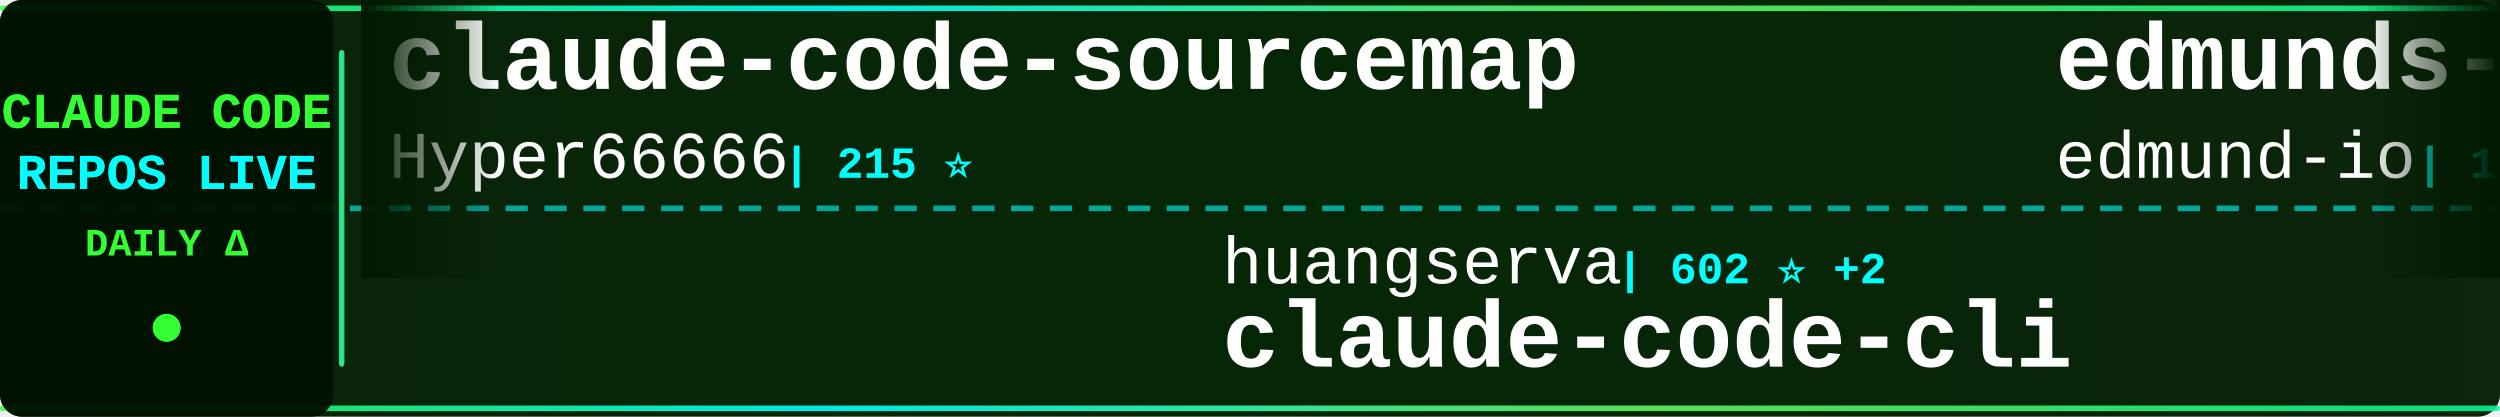
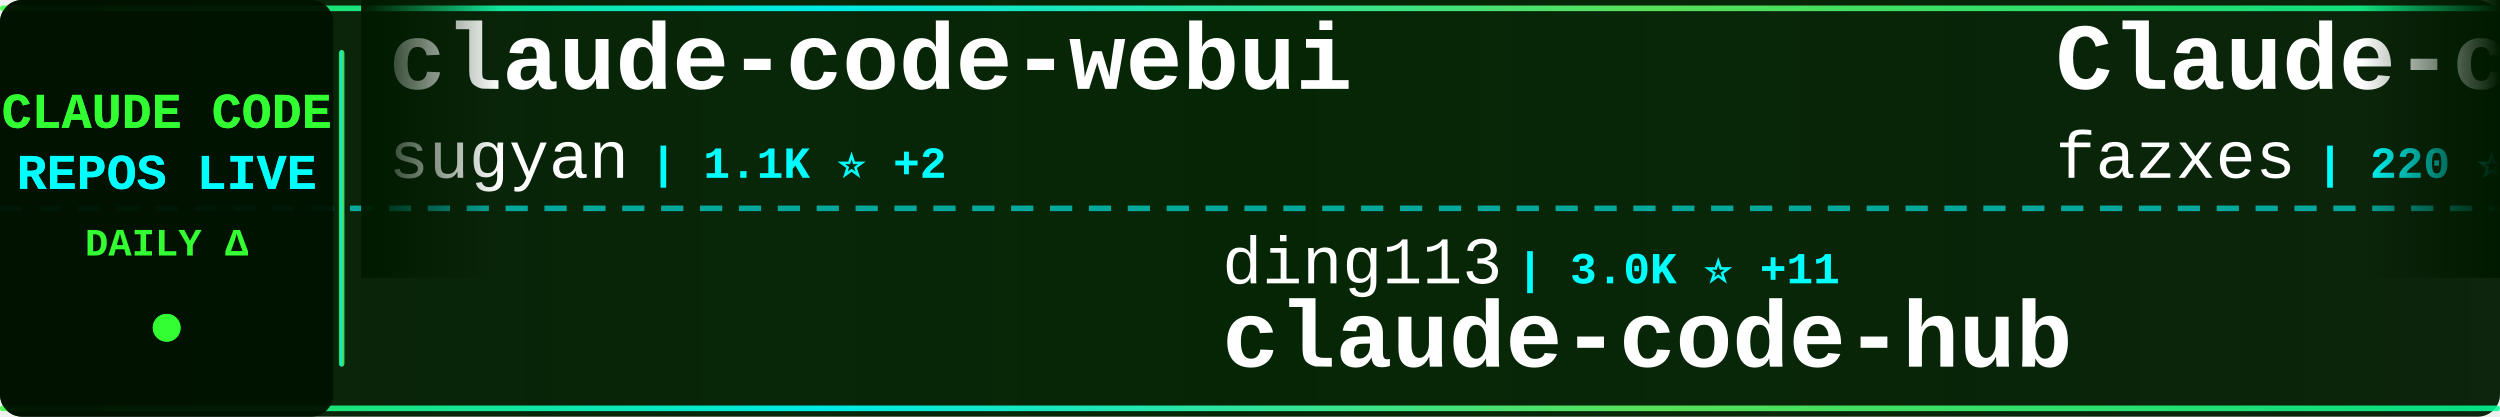
<svg xmlns="http://www.w3.org/2000/svg" width="900" height="150">
  <defs>
    <linearGradient id="tickerBg" x1="0%" y1="0%" x2="100%" y2="0%">
      <stop offset="0%" style="stop-color:#001a00;stop-opacity:0.95" />
      <stop offset="50%" style="stop-color:#002200;stop-opacity:0.98" />
      <stop offset="100%" style="stop-color:#001a00;stop-opacity:0.95" />
    </linearGradient>
    <linearGradient id="borderGrad" x1="0%" y1="0%" x2="100%" y2="0%">
      <stop offset="0%" style="stop-color:#33ff33;stop-opacity:0.85">
        <animate attributeName="stop-opacity" values="0.85;1;0.85" dur="2s" repeatCount="indefinite" />
      </stop>
      <stop offset="33%" style="stop-color:#00ffff;stop-opacity:0.9">
        <animate attributeName="stop-opacity" values="0.9;1;0.9" dur="2.2s" repeatCount="indefinite" />
      </stop>
      <stop offset="66%" style="stop-color:#66ff66;stop-opacity:0.85">
        <animate attributeName="stop-opacity" values="0.85;1;0.85" dur="1.8s" repeatCount="indefinite" />
      </stop>
      <stop offset="100%" style="stop-color:#00ff99;stop-opacity:0.85">
        <animate attributeName="stop-opacity" values="0.85;1;0.85" dur="2s" repeatCount="indefinite" />
      </stop>
    </linearGradient>
    <filter id="textGlow">
      <feGaussianBlur stdDeviation="0.1" result="coloredBlur" />
      <feMerge>
        <feMergeNode in="coloredBlur" />
        <feMergeNode in="SourceGraphic" />
      </feMerge>
    </filter>
    <filter id="metricGlow">
      <feGaussianBlur stdDeviation="0.2" result="coloredBlur" />
      <feMerge>
        <feMergeNode in="coloredBlur" />
        <feMergeNode in="SourceGraphic" />
      </feMerge>
    </filter>
    <linearGradient id="leftFade" x1="0%" y1="0%" x2="100%" y2="0%">
      <stop offset="0%" style="stop-color:#001a00;stop-opacity:1" />
      <stop offset="100%" style="stop-color:#001a00;stop-opacity:0" />
    </linearGradient>
    <linearGradient id="rightFade" x1="0%" y1="0%" x2="100%" y2="0%">
      <stop offset="0%" style="stop-color:#001a00;stop-opacity:0" />
      <stop offset="100%" style="stop-color:#001a00;stop-opacity:1" />
    </linearGradient>
  </defs>
  <rect width="900" height="150" fill="url(#tickerBg)" rx="8" />
  <rect x="0" y="2" width="900" height="2" fill="url(#borderGrad)" rx="1" />
  <rect x="0" y="146" width="900" height="2" fill="url(#borderGrad)" rx="1" />
  <line x1="0" y1="75" x2="900" y2="75" stroke="#00ffff" stroke-width="2" stroke-dasharray="8 6" opacity="0.6" />
  <rect x="0" y="0" width="120" height="150" fill="#001100" opacity="0.95" rx="8" />
  <text x="60" y="46" font-family="'Courier New', monospace" font-size="18" font-weight="bold" fill="#33ff33" text-anchor="middle" filter="url(#textGlow)">
    CLAUDE CODE
  </text>
  <text x="60" y="68" font-family="'Courier New', monospace" font-size="18" font-weight="bold" fill="#00ffff" text-anchor="middle" filter="url(#textGlow)">
    REPOS LIVE
  </text>
  <text x="60" y="92" font-family="'Courier New', monospace" font-size="14" font-weight="bold" fill="#33ff33" text-anchor="middle">
    DAILY Δ
  </text>
  <circle cx="60" cy="118" r="5" fill="#33ff33" filter="url(#metricGlow)">
    <animate attributeName="r" values="4;6;4" dur="1.5s" repeatCount="indefinite" />
    <animate attributeName="opacity" values="0.6;1;0.6" dur="1.5s" repeatCount="indefinite" />
  </circle>
  <rect x="122" y="18" width="2" height="114" fill="url(#borderGrad)" rx="1" />
  <clipPath id="tickerClip">
    <rect x="130" y="0" width="770" height="150" />
  </clipPath>
  <g clip-path="url(#tickerClip)">
    <g id="tickerItems">
      <animateTransform attributeName="transform" attributeType="XML" type="translate" from="0 0" to="-3000 0" dur="54s" repeatCount="indefinite" />
      <g transform="translate(0, 0)">
-         <text x="140" y="32" font-family="'Courier New', monospace" font-size="34" font-weight="bold" fill="#ffffff">claude-code-sourcemap</text>
-         <text x="140" y="64" font-family="'Courier New', monospace" font-size="24" font-weight="normal" fill="#ffffff" opacity="1.0">Hyper66666</text>
-         <text x="282" y="64" font-family="'Courier New', monospace" font-size="16" font-weight="bold" fill="#00ffff"> | 215 ⭐</text>
+         <text x="140" y="32" font-family="'Courier New', monospace" font-size="34" font-weight="bold" fill="#ffffff">claude-code-webui</text>
+         <text x="140" y="64" font-family="'Courier New', monospace" font-size="24" font-weight="normal" fill="#ffffff" opacity="1.0">sugyan</text>
+         <text x="234" y="64" font-family="'Courier New', monospace" font-size="16" font-weight="bold" fill="#00ffff"> | 1.1K ⭐ +2</text>
      </g>
      <g transform="translate(300, 0)">
-         <text x="140" y="102" font-family="'Courier New', monospace" font-size="24" font-weight="normal" fill="#ffffff" opacity="1.0">huangserva</text>
-         <text x="282" y="102" font-family="'Courier New', monospace" font-size="16" font-weight="bold" fill="#00ffff"> | 602 ⭐ +2</text>
-         <text x="140" y="132" font-family="'Courier New', monospace" font-size="34" font-weight="bold" fill="#ffffff">claude-code-cli</text>
+         <text x="140" y="102" font-family="'Courier New', monospace" font-size="24" font-weight="normal" fill="#ffffff" opacity="1.0">ding113</text>
+         <text x="246" y="102" font-family="'Courier New', monospace" font-size="16" font-weight="bold" fill="#00ffff"> | 3.0K ⭐ +11</text>
+         <text x="140" y="132" font-family="'Courier New', monospace" font-size="34" font-weight="bold" fill="#ffffff">claude-code-hub</text>
      </g>
      <g transform="translate(600, 0)">
-         <text x="140" y="32" font-family="'Courier New', monospace" font-size="34" font-weight="bold" fill="#ffffff">edmunds-claude-code</text>
-         <text x="140" y="64" font-family="'Courier New', monospace" font-size="24" font-weight="normal" fill="#ffffff" opacity="1.0">edmund-io</text>
-         <text x="270" y="64" font-family="'Courier New', monospace" font-size="16" font-weight="bold" fill="#00ffff"> | 1.5K ⭐ +2</text>
+         <text x="140" y="32" font-family="'Courier New', monospace" font-size="34" font-weight="bold" fill="#ffffff">Claude-code</text>
+         <text x="140" y="64" font-family="'Courier New', monospace" font-size="24" font-weight="normal" fill="#ffffff" opacity="1.0">fazxes</text>
+         <text x="234" y="64" font-family="'Courier New', monospace" font-size="16" font-weight="bold" fill="#00ffff"> | 220 ⭐</text>
      </g>
      <g transform="translate(900, 0)">
-         <text x="140" y="102" font-family="'Courier New', monospace" font-size="24" font-weight="normal" fill="#ffffff" opacity="1.0">alirezarezvani</text>
-         <text x="330" y="102" font-family="'Courier New', monospace" font-size="16" font-weight="bold" fill="#00ffff"> | 17.6K ⭐ +112</text>
-         <text x="140" y="132" font-family="'Courier New', monospace" font-size="34" font-weight="bold" fill="#ffffff">claude-skills</text>
+         <text x="140" y="102" font-family="'Courier New', monospace" font-size="24" font-weight="normal" fill="#ffffff" opacity="1.0">shareAI-lab</text>
+         <text x="294" y="102" font-family="'Courier New', monospace" font-size="16" font-weight="bold" fill="#00ffff"> | 65.7K ⭐ +225</text>
+         <text x="140" y="132" font-family="'Courier New', monospace" font-size="34" font-weight="bold" fill="#ffffff">learn-claude-code</text>
      </g>
      <g transform="translate(1200, 0)">
-         <text x="140" y="32" font-family="'Courier New', monospace" font-size="34" font-weight="bold" fill="#ffffff">claude-code-source-code-...</text>
-         <text x="140" y="64" font-family="'Courier New', monospace" font-size="24" font-weight="normal" fill="#ffffff" opacity="1.0">ghuntley</text>
-         <text x="258" y="64" font-family="'Courier New', monospace" font-size="16" font-weight="bold" fill="#00ffff"> | 982 ⭐ +1</text>
+         <text x="140" y="32" font-family="'Courier New', monospace" font-size="34" font-weight="bold" fill="#ffffff">awesome-claude-code-tool...</text>
+         <text x="140" y="64" font-family="'Courier New', monospace" font-size="24" font-weight="normal" fill="#ffffff" opacity="1.0">rohitg00</text>
+         <text x="258" y="64" font-family="'Courier New', monospace" font-size="16" font-weight="bold" fill="#00ffff"> | 2.0K ⭐ +12</text>
      </g>
      <g transform="translate(1500, 0)">
-         <text x="140" y="102" font-family="'Courier New', monospace" font-size="24" font-weight="normal" fill="#ffffff" opacity="1.0">sugyan</text>
-         <text x="234" y="102" font-family="'Courier New', monospace" font-size="16" font-weight="bold" fill="#00ffff"> | 1.1K ⭐ +2</text>
-         <text x="140" y="132" font-family="'Courier New', monospace" font-size="34" font-weight="bold" fill="#ffffff">claude-code-webui</text>
+         <text x="140" y="102" font-family="'Courier New', monospace" font-size="24" font-weight="normal" fill="#ffffff" opacity="1.0">Windy3f3f3f3f</text>
+         <text x="318" y="102" font-family="'Courier New', monospace" font-size="16" font-weight="bold" fill="#00ffff"> | 2.6K ⭐ +8</text>
+         <text x="140" y="132" font-family="'Courier New', monospace" font-size="34" font-weight="bold" fill="#ffffff">how-claude-code-works</text>
      </g>
      <g transform="translate(1800, 0)">
-         <text x="140" y="32" font-family="'Courier New', monospace" font-size="34" font-weight="bold" fill="#ffffff">claude-code-analysis</text>
-         <text x="140" y="64" font-family="'Courier New', monospace" font-size="24" font-weight="normal" fill="#ffffff" opacity="1.0">liuup</text>
-         <text x="222" y="64" font-family="'Courier New', monospace" font-size="16" font-weight="bold" fill="#00ffff"> | 3.1K ⭐ +24</text>
+         <text x="140" y="32" font-family="'Courier New', monospace" font-size="34" font-weight="bold" fill="#ffffff">ECC</text>
+         <text x="140" y="64" font-family="'Courier New', monospace" font-size="24" font-weight="normal" fill="#ffffff" opacity="1.0">affaan-m</text>
+         <text x="258" y="64" font-family="'Courier New', monospace" font-size="16" font-weight="bold" fill="#00ffff"> | 211.9K ⭐ +1.1K</text>
      </g>
      <g transform="translate(2100, 0)">
-         <text x="140" y="102" font-family="'Courier New', monospace" font-size="24" font-weight="normal" fill="#ffffff" opacity="1.0">jeremylongshore</text>
-         <text x="342" y="102" font-family="'Courier New', monospace" font-size="16" font-weight="bold" fill="#00ffff"> | 2.3K ⭐ +7</text>
-         <text x="140" y="132" font-family="'Courier New', monospace" font-size="34" font-weight="bold" fill="#ffffff">claude-code-plugins-plus...</text>
+         <text x="140" y="102" font-family="'Courier New', monospace" font-size="24" font-weight="normal" fill="#ffffff" opacity="1.0">kodu-ai</text>
+         <text x="246" y="102" font-family="'Courier New', monospace" font-size="16" font-weight="bold" fill="#00ffff"> | 5.3K ⭐</text>
+         <text x="140" y="132" font-family="'Courier New', monospace" font-size="34" font-weight="bold" fill="#ffffff">claude-coder</text>
      </g>
      <g transform="translate(2400, 0)">
-         <text x="140" y="32" font-family="'Courier New', monospace" font-size="34" font-weight="bold" fill="#ffffff">claude-code-from-scratch</text>
-         <text x="140" y="64" font-family="'Courier New', monospace" font-size="24" font-weight="normal" fill="#ffffff" opacity="1.0">Windy3f3f3f3f</text>
-         <text x="318" y="64" font-family="'Courier New', monospace" font-size="16" font-weight="bold" fill="#00ffff"> | 1.4K ⭐ +9</text>
+         <text x="140" y="32" font-family="'Courier New', monospace" font-size="34" font-weight="bold" fill="#ffffff">claude-code-settings</text>
+         <text x="140" y="64" font-family="'Courier New', monospace" font-size="24" font-weight="normal" fill="#ffffff" opacity="1.0">feiskyer</text>
+         <text x="258" y="64" font-family="'Courier New', monospace" font-size="16" font-weight="bold" fill="#00ffff"> | 1.5K ⭐ +2</text>
      </g>
      <g transform="translate(2700, 0)">
-         <text x="140" y="102" font-family="'Courier New', monospace" font-size="24" font-weight="normal" fill="#ffffff" opacity="1.0">huangjia2019</text>
-         <text x="306" y="102" font-family="'Courier New', monospace" font-size="16" font-weight="bold" fill="#00ffff"> | 807 ⭐ +11</text>
-         <text x="140" y="132" font-family="'Courier New', monospace" font-size="34" font-weight="bold" fill="#ffffff">claude-code-engineering</text>
+         <text x="140" y="102" font-family="'Courier New', monospace" font-size="24" font-weight="normal" fill="#ffffff" opacity="1.0">Pimzino</text>
+         <text x="246" y="102" font-family="'Courier New', monospace" font-size="16" font-weight="bold" fill="#00ffff"> | 3.8K ⭐ +1</text>
+         <text x="140" y="132" font-family="'Courier New', monospace" font-size="34" font-weight="bold" fill="#ffffff">claude-code-spec-workflo...</text>
      </g>
      <g transform="translate(3000, 0)">
-         <text x="140" y="32" font-family="'Courier New', monospace" font-size="34" font-weight="bold" fill="#ffffff">claude-code-sourcemap</text>
-         <text x="140" y="64" font-family="'Courier New', monospace" font-size="24" font-weight="normal" fill="#ffffff" opacity="1.0">Hyper66666</text>
-         <text x="282" y="64" font-family="'Courier New', monospace" font-size="16" font-weight="bold" fill="#00ffff"> | 215 ⭐</text>
+         <text x="140" y="32" font-family="'Courier New', monospace" font-size="34" font-weight="bold" fill="#ffffff">claude-code-webui</text>
+         <text x="140" y="64" font-family="'Courier New', monospace" font-size="24" font-weight="normal" fill="#ffffff" opacity="1.0">sugyan</text>
+         <text x="234" y="64" font-family="'Courier New', monospace" font-size="16" font-weight="bold" fill="#00ffff"> | 1.1K ⭐ +2</text>
      </g>
      <g transform="translate(3300, 0)">
-         <text x="140" y="102" font-family="'Courier New', monospace" font-size="24" font-weight="normal" fill="#ffffff" opacity="1.0">huangserva</text>
-         <text x="282" y="102" font-family="'Courier New', monospace" font-size="16" font-weight="bold" fill="#00ffff"> | 602 ⭐ +2</text>
-         <text x="140" y="132" font-family="'Courier New', monospace" font-size="34" font-weight="bold" fill="#ffffff">claude-code-cli</text>
+         <text x="140" y="102" font-family="'Courier New', monospace" font-size="24" font-weight="normal" fill="#ffffff" opacity="1.0">ding113</text>
+         <text x="246" y="102" font-family="'Courier New', monospace" font-size="16" font-weight="bold" fill="#00ffff"> | 3.0K ⭐ +11</text>
+         <text x="140" y="132" font-family="'Courier New', monospace" font-size="34" font-weight="bold" fill="#ffffff">claude-code-hub</text>
      </g>
      <g transform="translate(3600, 0)">
-         <text x="140" y="32" font-family="'Courier New', monospace" font-size="34" font-weight="bold" fill="#ffffff">edmunds-claude-code</text>
-         <text x="140" y="64" font-family="'Courier New', monospace" font-size="24" font-weight="normal" fill="#ffffff" opacity="1.0">edmund-io</text>
-         <text x="270" y="64" font-family="'Courier New', monospace" font-size="16" font-weight="bold" fill="#00ffff"> | 1.5K ⭐ +2</text>
+         <text x="140" y="32" font-family="'Courier New', monospace" font-size="34" font-weight="bold" fill="#ffffff">Claude-code</text>
+         <text x="140" y="64" font-family="'Courier New', monospace" font-size="24" font-weight="normal" fill="#ffffff" opacity="1.0">fazxes</text>
+         <text x="234" y="64" font-family="'Courier New', monospace" font-size="16" font-weight="bold" fill="#00ffff"> | 220 ⭐</text>
      </g>
      <g transform="translate(3900, 0)">
-         <text x="140" y="102" font-family="'Courier New', monospace" font-size="24" font-weight="normal" fill="#ffffff" opacity="1.0">alirezarezvani</text>
-         <text x="330" y="102" font-family="'Courier New', monospace" font-size="16" font-weight="bold" fill="#00ffff"> | 17.6K ⭐ +112</text>
-         <text x="140" y="132" font-family="'Courier New', monospace" font-size="34" font-weight="bold" fill="#ffffff">claude-skills</text>
+         <text x="140" y="102" font-family="'Courier New', monospace" font-size="24" font-weight="normal" fill="#ffffff" opacity="1.0">shareAI-lab</text>
+         <text x="294" y="102" font-family="'Courier New', monospace" font-size="16" font-weight="bold" fill="#00ffff"> | 65.7K ⭐ +225</text>
+         <text x="140" y="132" font-family="'Courier New', monospace" font-size="34" font-weight="bold" fill="#ffffff">learn-claude-code</text>
      </g>
    </g>
  </g>
  <rect x="130" y="0" width="50" height="100" fill="url(#leftFade)" />
  <rect x="850" y="0" width="50" height="100" fill="url(#rightFade)" />
</svg>
